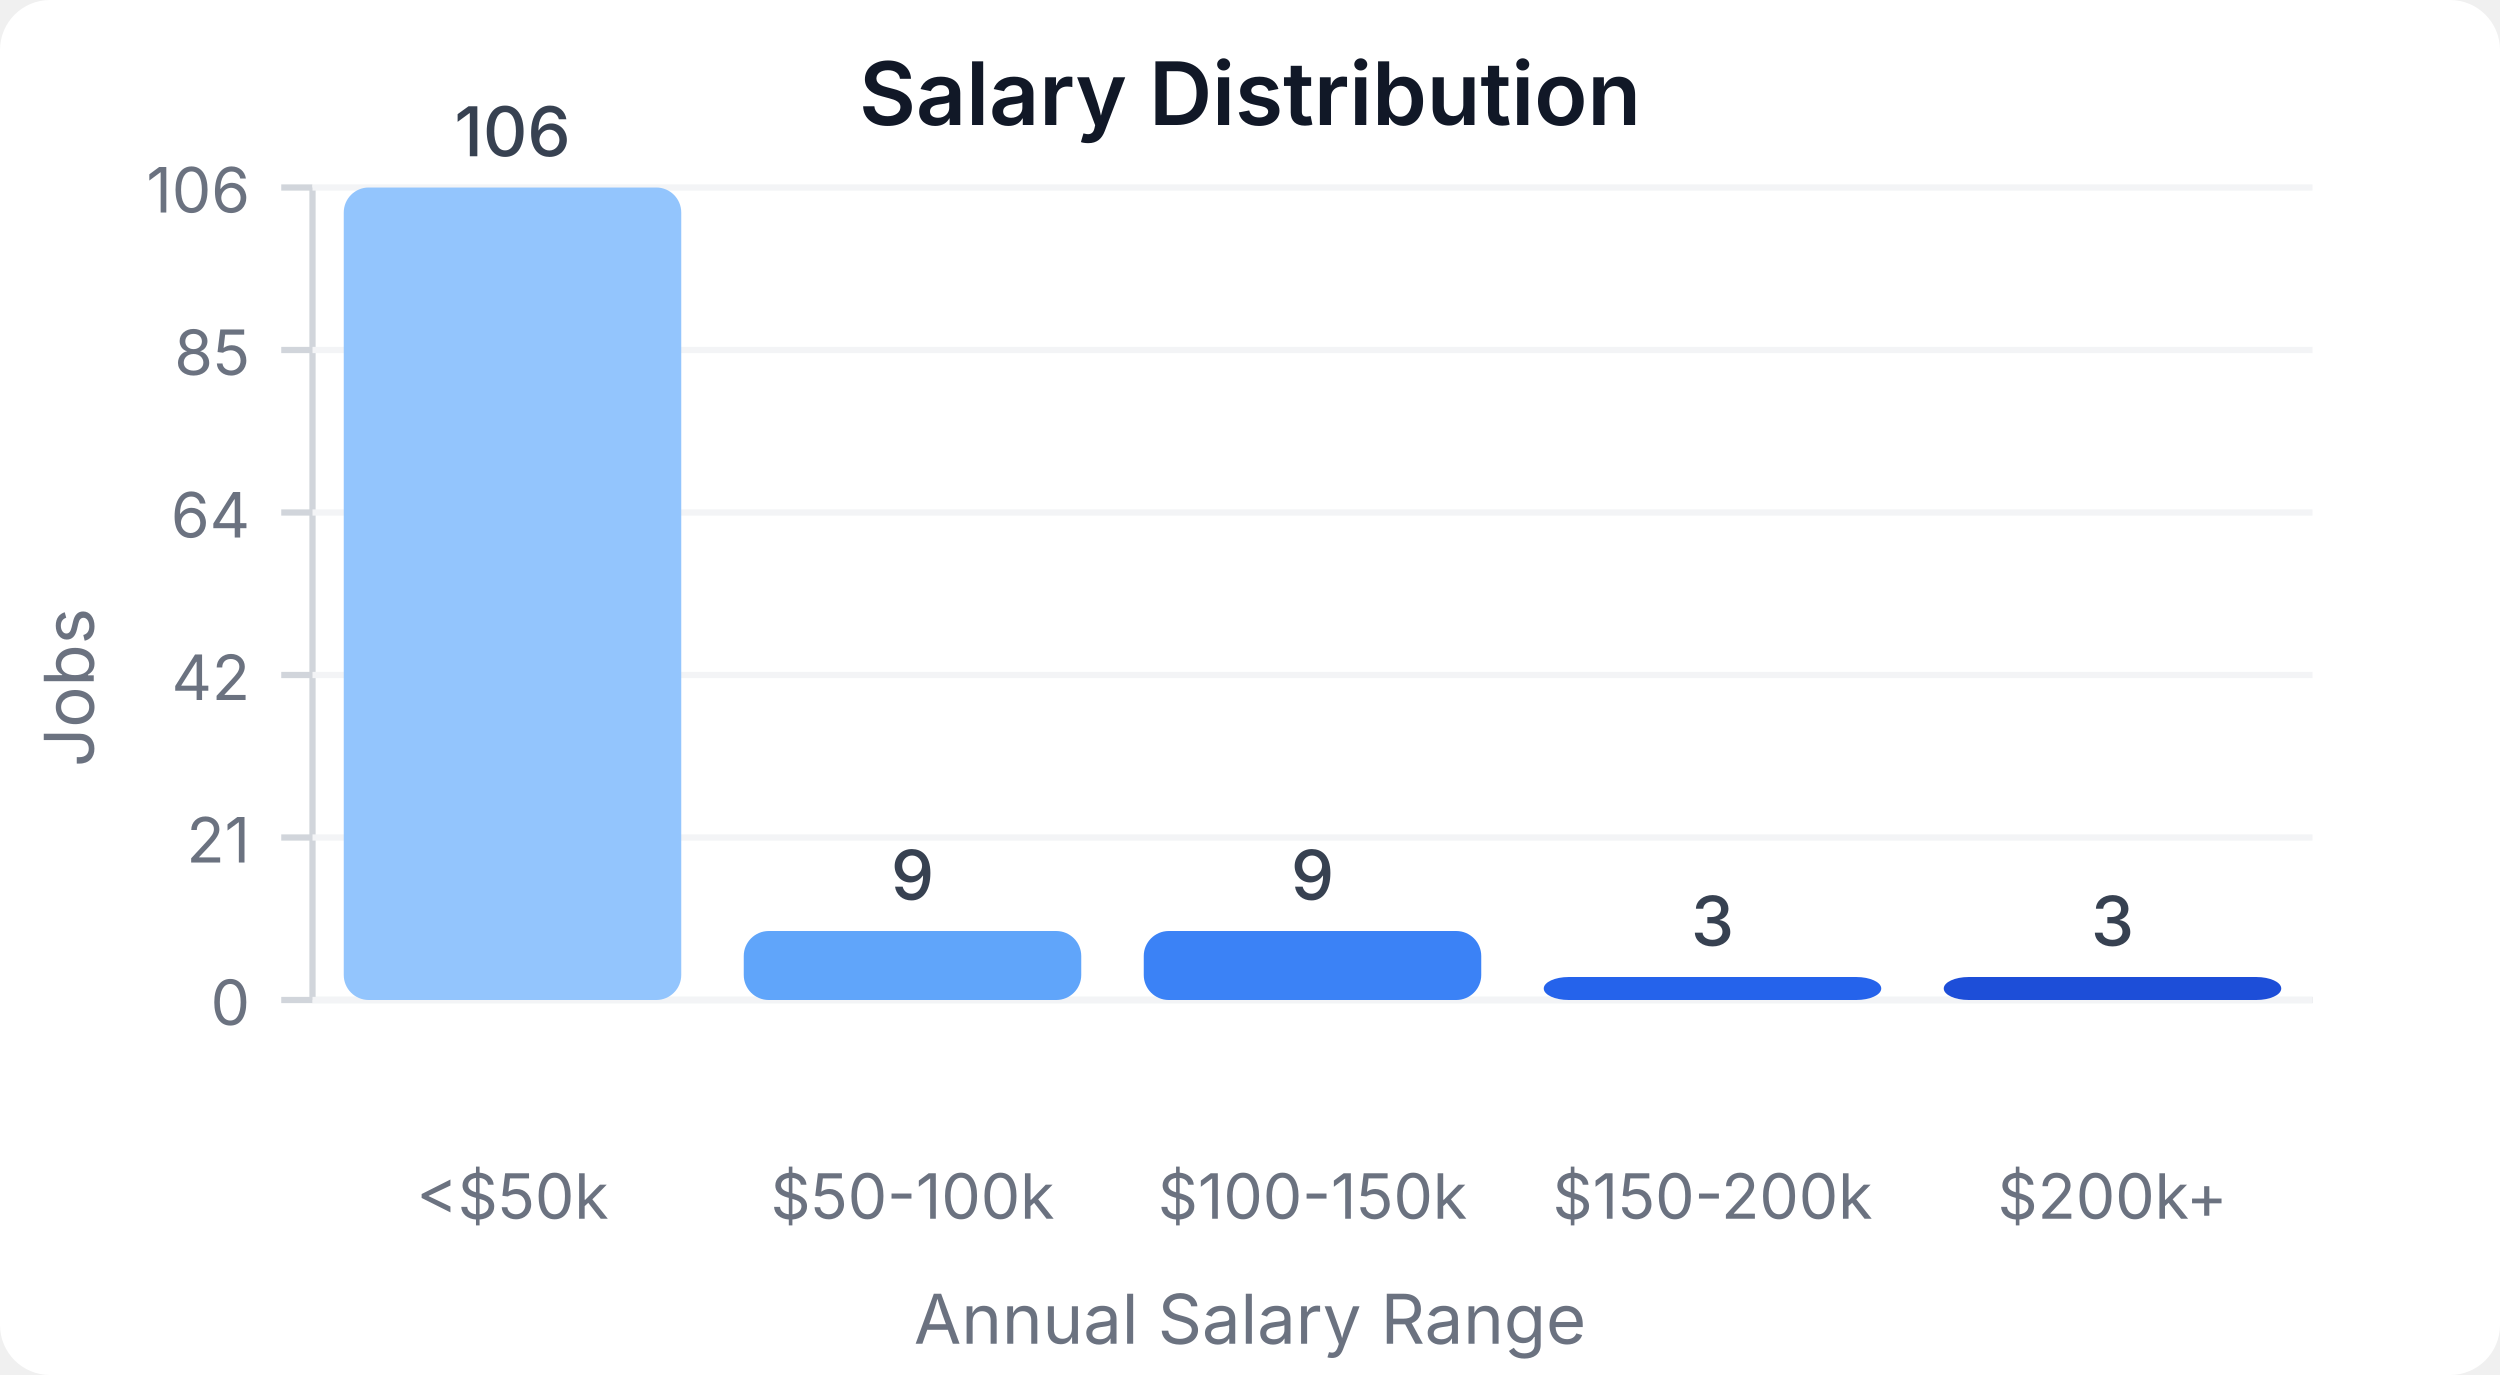
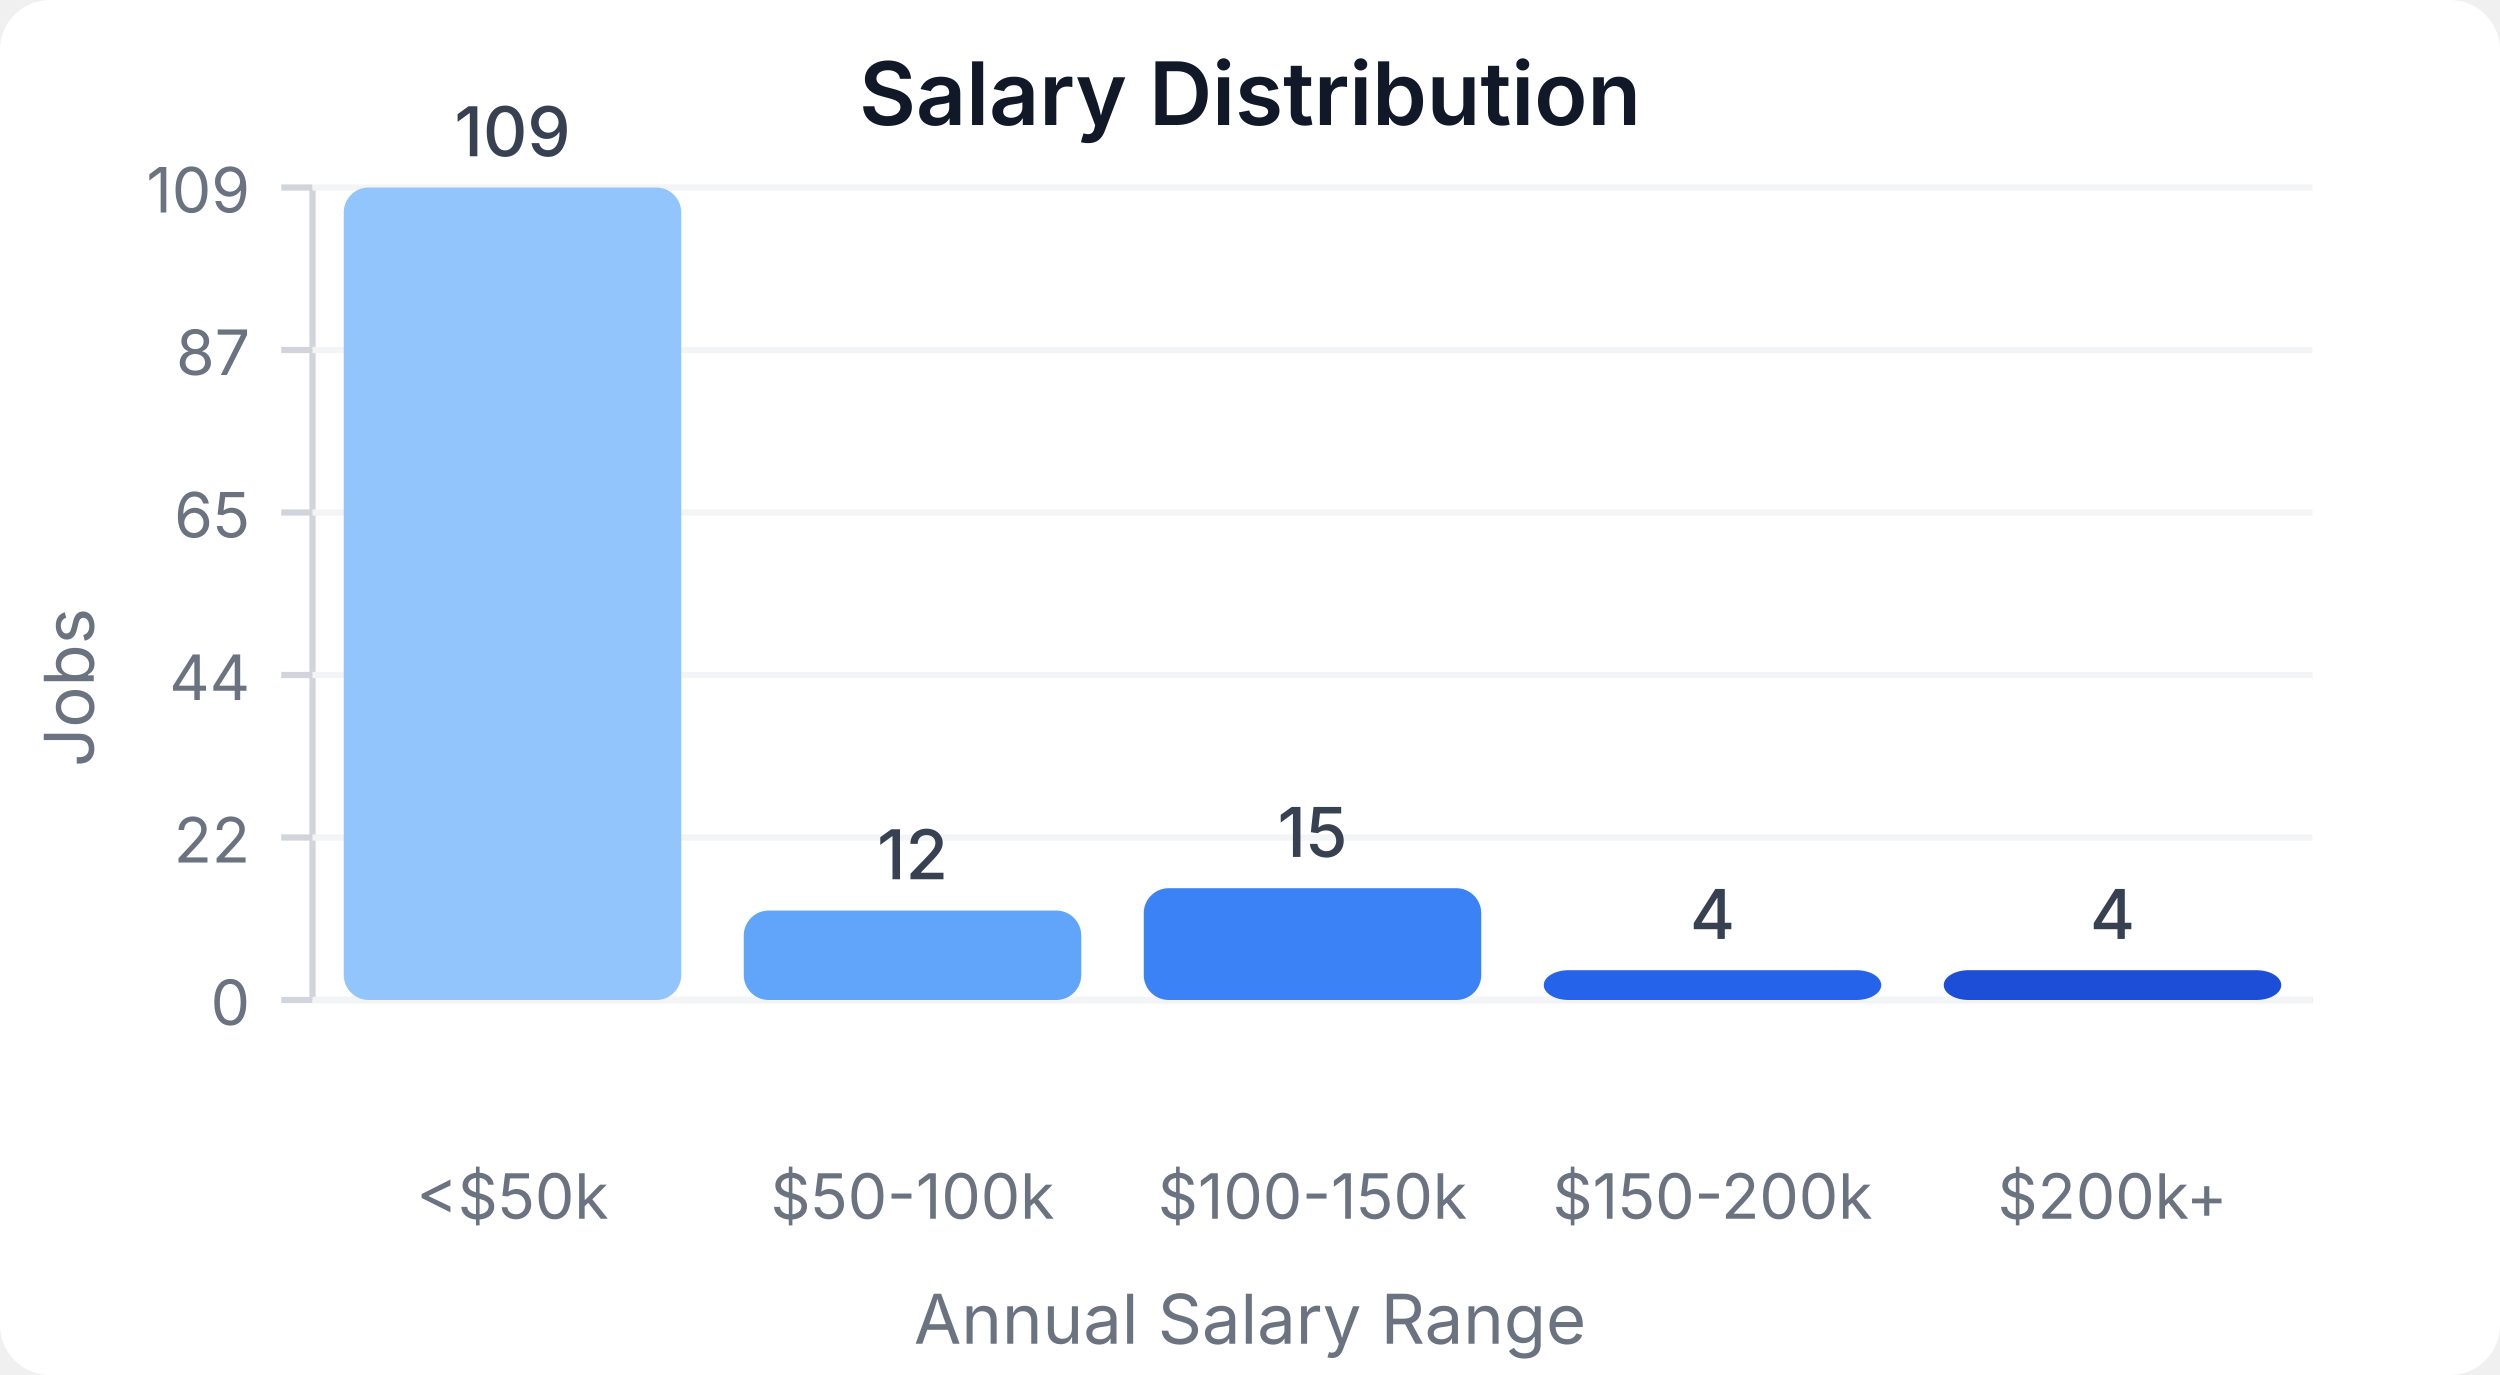
<svg xmlns="http://www.w3.org/2000/svg" width="400" height="220" viewBox="0 0 400 220">
  <style>
    text { font-family: system-ui, -apple-system, sans-serif; }
  </style>
  <rect width="400" height="220" fill="#ffffff" rx="8" />
  <text x="200" y="20" text-anchor="middle" font-size="14" font-weight="600" fill="#111827">Salary Distribution</text>
  <line x1="50" y1="30" x2="50" y2="160" stroke="#d1d5db" stroke-width="1" />
  <line x1="50" y1="160" x2="370" y2="160" stroke="#d1d5db" stroke-width="1" />
  <line x1="45" y1="160" x2="50" y2="160" stroke="#d1d5db" stroke-width="1" />
  <text x="40" y="164" text-anchor="end" font-size="10" fill="#6b7280">0</text>
  <line x1="50" y1="160" x2="370" y2="160" stroke="#f3f4f6" stroke-width="1" />
  <line x1="45" y1="134" x2="50" y2="134" stroke="#d1d5db" stroke-width="1" />
-   <text x="40" y="138" text-anchor="end" font-size="10" fill="#6b7280">21</text>
+   <text x="40" y="138" text-anchor="end" font-size="10" fill="#6b7280">22</text>
  <line x1="50" y1="134" x2="370" y2="134" stroke="#f3f4f6" stroke-width="1" />
  <line x1="45" y1="108" x2="50" y2="108" stroke="#d1d5db" stroke-width="1" />
-   <text x="40" y="112" text-anchor="end" font-size="10" fill="#6b7280">42</text>
+   <text x="40" y="112" text-anchor="end" font-size="10" fill="#6b7280">44</text>
  <line x1="50" y1="108" x2="370" y2="108" stroke="#f3f4f6" stroke-width="1" />
  <line x1="45" y1="82" x2="50" y2="82" stroke="#d1d5db" stroke-width="1" />
-   <text x="40" y="86" text-anchor="end" font-size="10" fill="#6b7280">64</text>
+   <text x="40" y="86" text-anchor="end" font-size="10" fill="#6b7280">65</text>
  <line x1="50" y1="82" x2="370" y2="82" stroke="#f3f4f6" stroke-width="1" />
  <line x1="45" y1="56" x2="50" y2="56" stroke="#d1d5db" stroke-width="1" />
-   <text x="40" y="60" text-anchor="end" font-size="10" fill="#6b7280">85</text>
+   <text x="40" y="60" text-anchor="end" font-size="10" fill="#6b7280">87</text>
  <line x1="50" y1="56" x2="370" y2="56" stroke="#f3f4f6" stroke-width="1" />
  <line x1="45" y1="30" x2="50" y2="30" stroke="#d1d5db" stroke-width="1" />
-   <text x="40" y="34" text-anchor="end" font-size="10" fill="#6b7280">106</text>
+   <text x="40" y="34" text-anchor="end" font-size="10" fill="#6b7280">109</text>
  <line x1="50" y1="30" x2="370" y2="30" stroke="#f3f4f6" stroke-width="1" />
  <rect x="55" y="30" width="54" height="130" fill="#93c5fd" rx="4" />
-   <text x="82" y="25" text-anchor="middle" font-size="11" fill="#374151" font-weight="500">106</text>
+   <text x="82" y="25" text-anchor="middle" font-size="11" fill="#374151" font-weight="500">109</text>
  <text x="82" y="195" text-anchor="middle" font-size="10" fill="#6b7280">&lt;$50k</text>
-   <rect x="119" y="148.962" width="54" height="11.038" fill="#60a5fa" rx="4" />
-   <text x="146" y="143.962" text-anchor="middle" font-size="11" fill="#374151" font-weight="500">9</text>
+   <rect x="119" y="145.688" width="54" height="14.312" fill="#60a5fa" rx="4" />
+   <text x="146" y="140.688" text-anchor="middle" font-size="11" fill="#374151" font-weight="500">12</text>
  <text x="146" y="195" text-anchor="middle" font-size="10" fill="#6b7280">$50-100k</text>
-   <rect x="183" y="148.962" width="54" height="11.038" fill="#3b82f6" rx="4" />
-   <text x="210" y="143.962" text-anchor="middle" font-size="11" fill="#374151" font-weight="500">9</text>
+   <rect x="183" y="142.11" width="54" height="17.89" fill="#3b82f6" rx="4" />
+   <text x="210" y="137.11" text-anchor="middle" font-size="11" fill="#374151" font-weight="500">15</text>
  <text x="210" y="195" text-anchor="middle" font-size="10" fill="#6b7280">$100-150k</text>
-   <rect x="247" y="156.321" width="54" height="3.679" fill="#2563eb" rx="4" />
-   <text x="274" y="151.321" text-anchor="middle" font-size="11" fill="#374151" font-weight="500">3</text>
+   <rect x="247" y="155.229" width="54" height="4.771" fill="#2563eb" rx="4" />
+   <text x="274" y="150.229" text-anchor="middle" font-size="11" fill="#374151" font-weight="500">4</text>
  <text x="274" y="195" text-anchor="middle" font-size="10" fill="#6b7280">$150-200k</text>
-   <rect x="311" y="156.321" width="54" height="3.679" fill="#1d4ed8" rx="4" />
-   <text x="338" y="151.321" text-anchor="middle" font-size="11" fill="#374151" font-weight="500">3</text>
+   <rect x="311" y="155.229" width="54" height="4.771" fill="#1d4ed8" rx="4" />
+   <text x="338" y="150.229" text-anchor="middle" font-size="11" fill="#374151" font-weight="500">4</text>
  <text x="338" y="195" text-anchor="middle" font-size="10" fill="#6b7280">$200k+</text>
  <text x="15" y="110" text-anchor="middle" font-size="11" fill="#6b7280" transform="rotate(-90, 15, 110)">Jobs</text>
  <text x="200" y="215" text-anchor="middle" font-size="11" fill="#6b7280">Annual Salary Range</text>
</svg>
